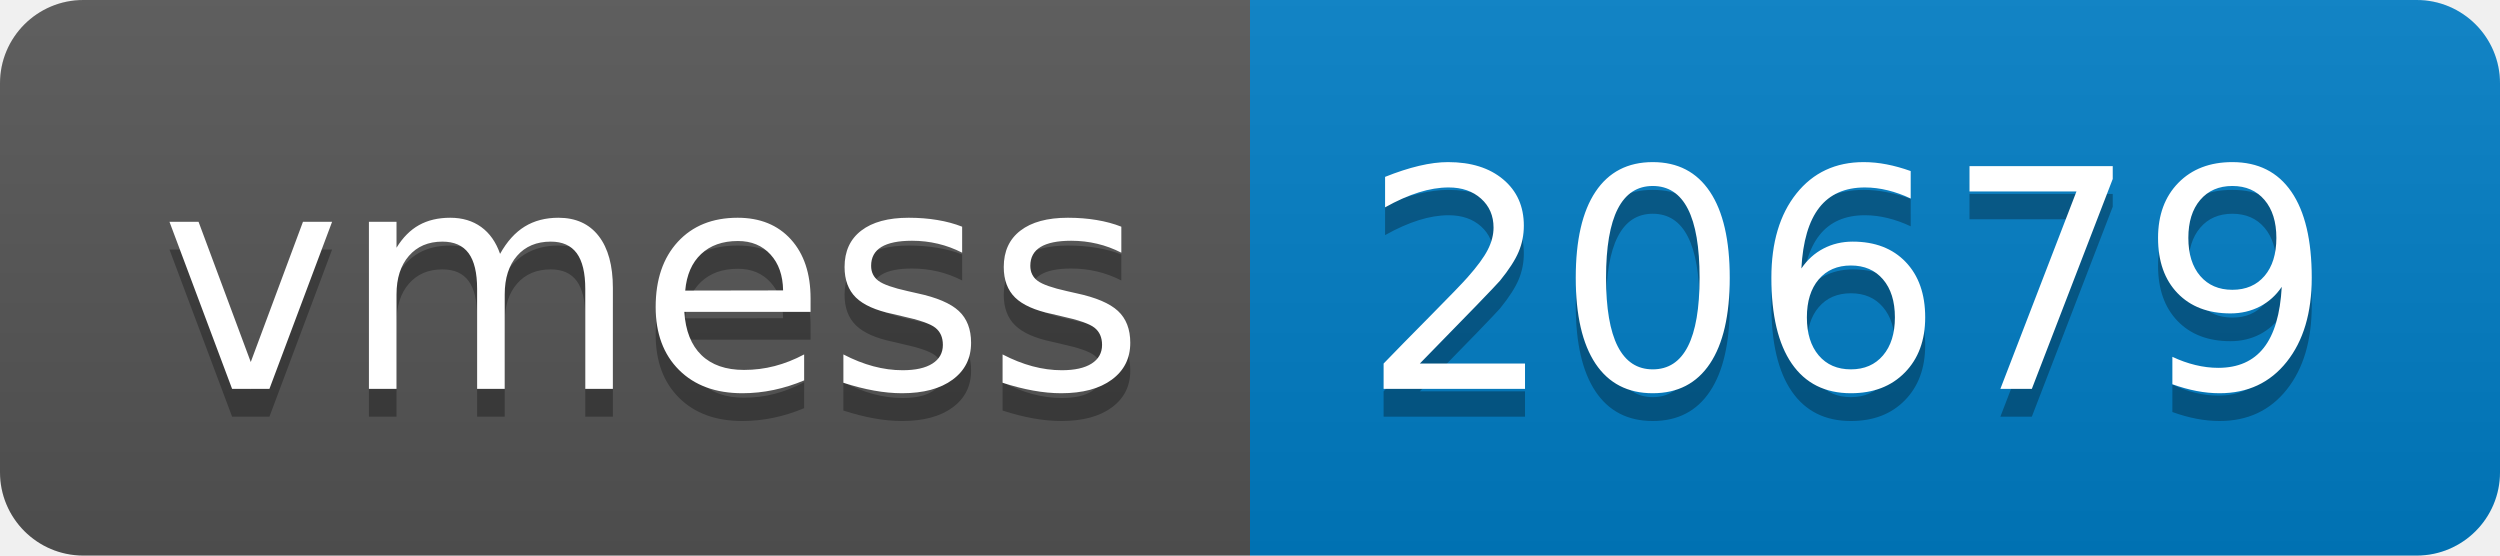
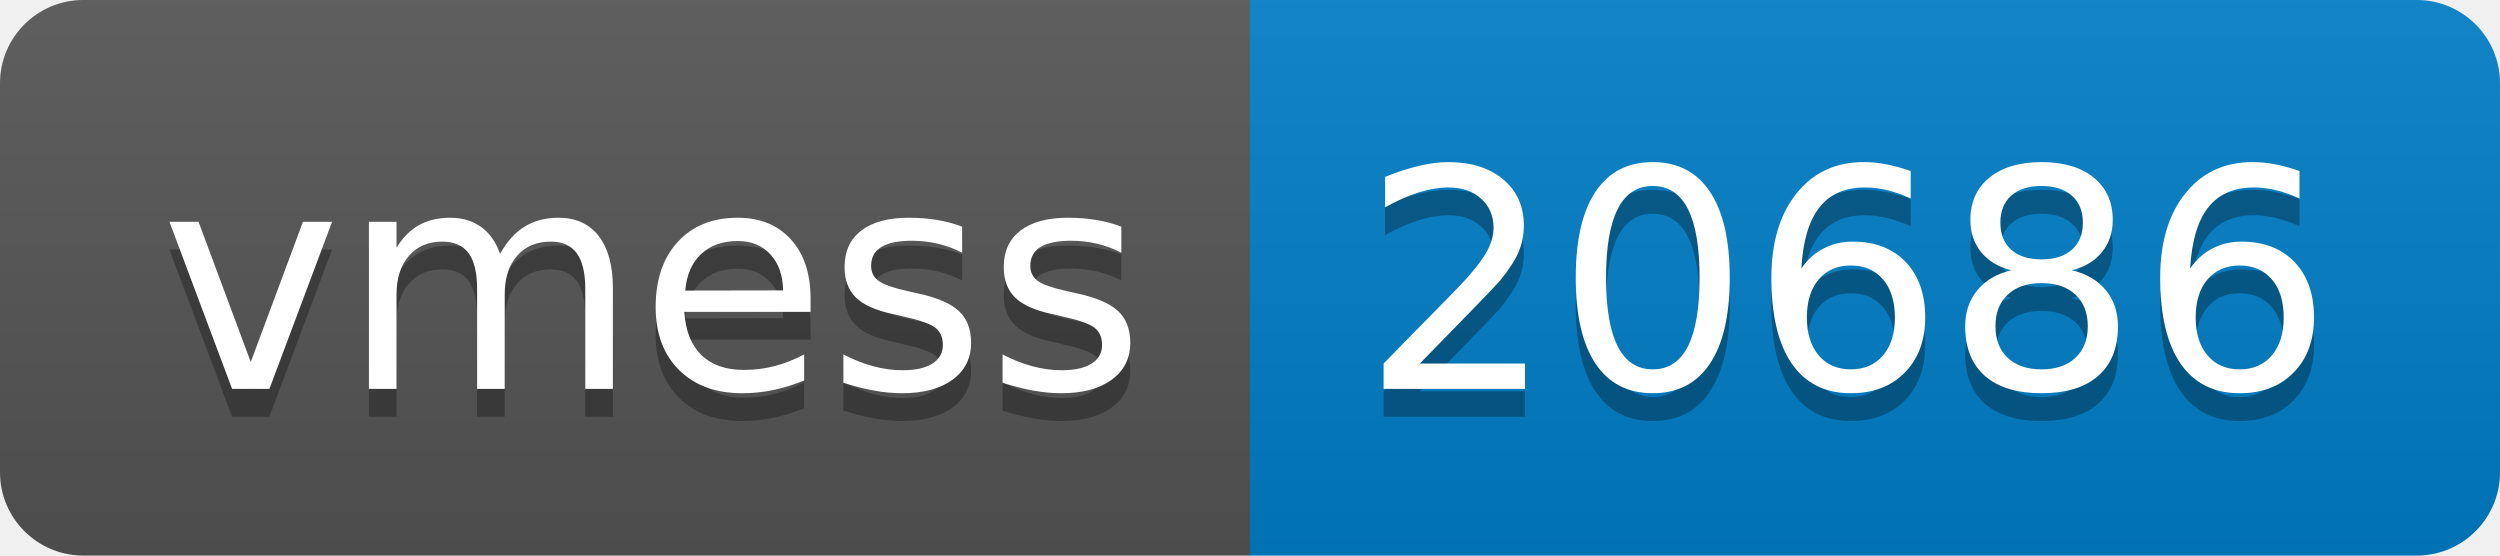
- <svg xmlns="http://www.w3.org/2000/svg" width="90" height="20" role="img" aria-label="vmess: 20679">
+ <svg xmlns="http://www.w3.org/2000/svg" width="90" height="20" role="img" aria-label="vmess: 20686">
  <linearGradient id="s" x2="0" y2="100%">
    <stop offset="0" stop-color="#bbb" stop-opacity=".1" />
    <stop offset="1" stop-opacity=".1" />
  </linearGradient>
  <clipPath id="r">
    <rect width="90" height="20" rx="3" fill="#fff" />
  </clipPath>
  <g clip-path="url(#r)">
    <rect width="45" height="20" fill="#555" />
    <rect x="45" width="45" height="20" fill="#007ec6" />
    <rect width="90" height="20" fill="url(#s)" />
  </g>
  <g fill="#fff" text-anchor="middle" font-family="Verdana,Geneva,DejaVu Sans,sans-serif" text-rendering="geometricPrecision" font-size="110">
    <text aria-hidden="true" x="235" y="150" fill="#010101" fill-opacity=".3" transform="scale(.1)" textLength="350">vmess</text>
    <text x="235" y="140" transform="scale(.1)" fill="#fff" textLength="350">vmess</text>
-     <text aria-hidden="true" x="665" y="150" fill="#010101" fill-opacity=".3" transform="scale(.1)" textLength="350">20679</text>
-     <text x="665" y="140" transform="scale(.1)" fill="#fff" textLength="350">20679</text>
+     <text aria-hidden="true" x="665" y="150" fill="#010101" fill-opacity=".3" transform="scale(.1)" textLength="350">20686</text>
+     <text x="665" y="140" transform="scale(.1)" fill="#fff" textLength="350">20686</text>
  </g>
</svg>
